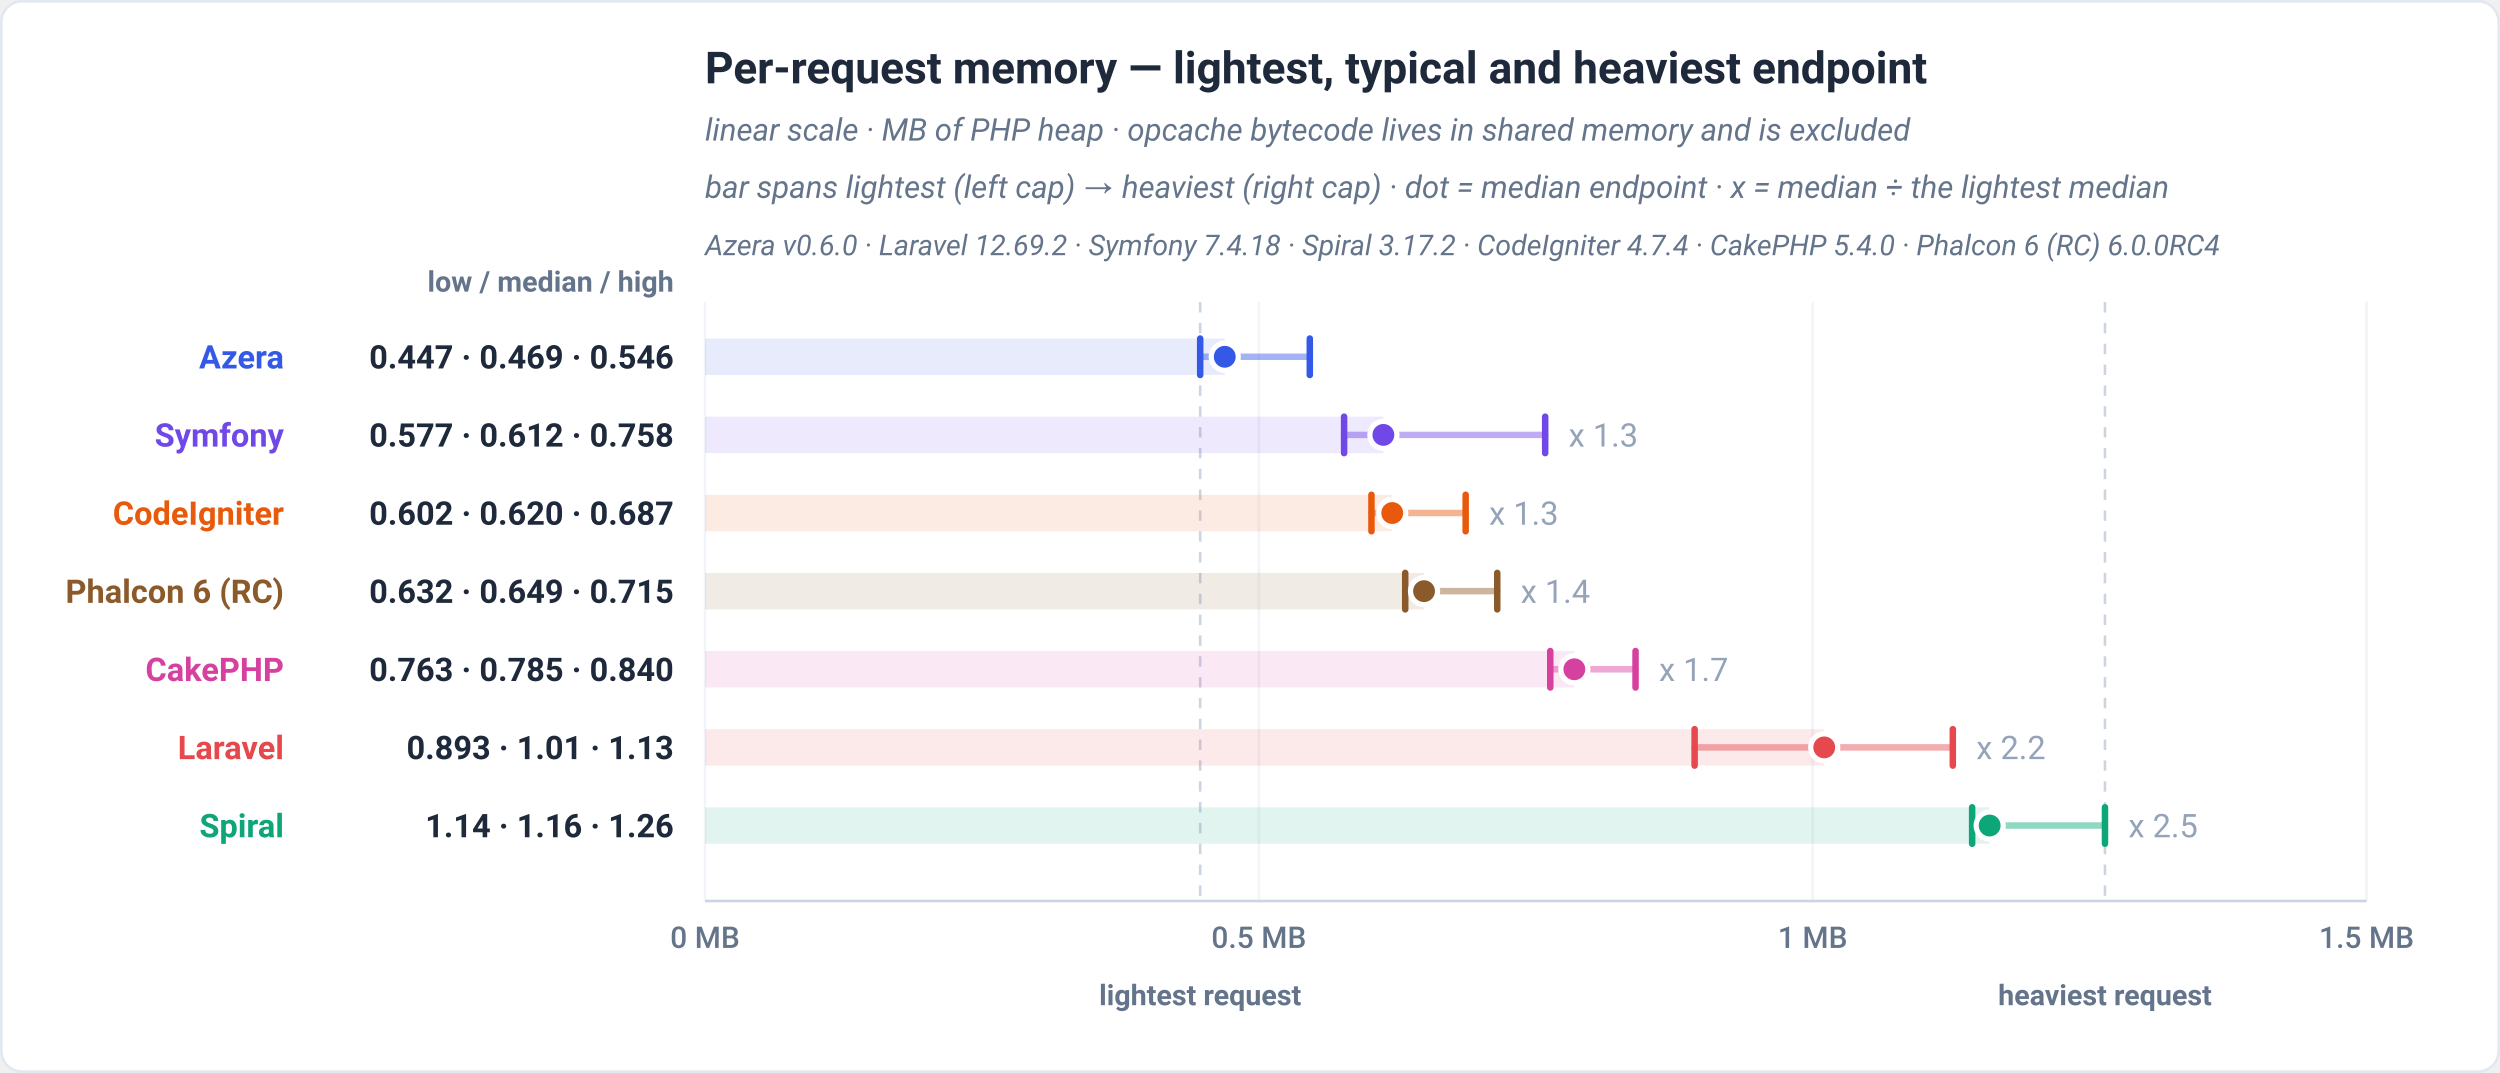
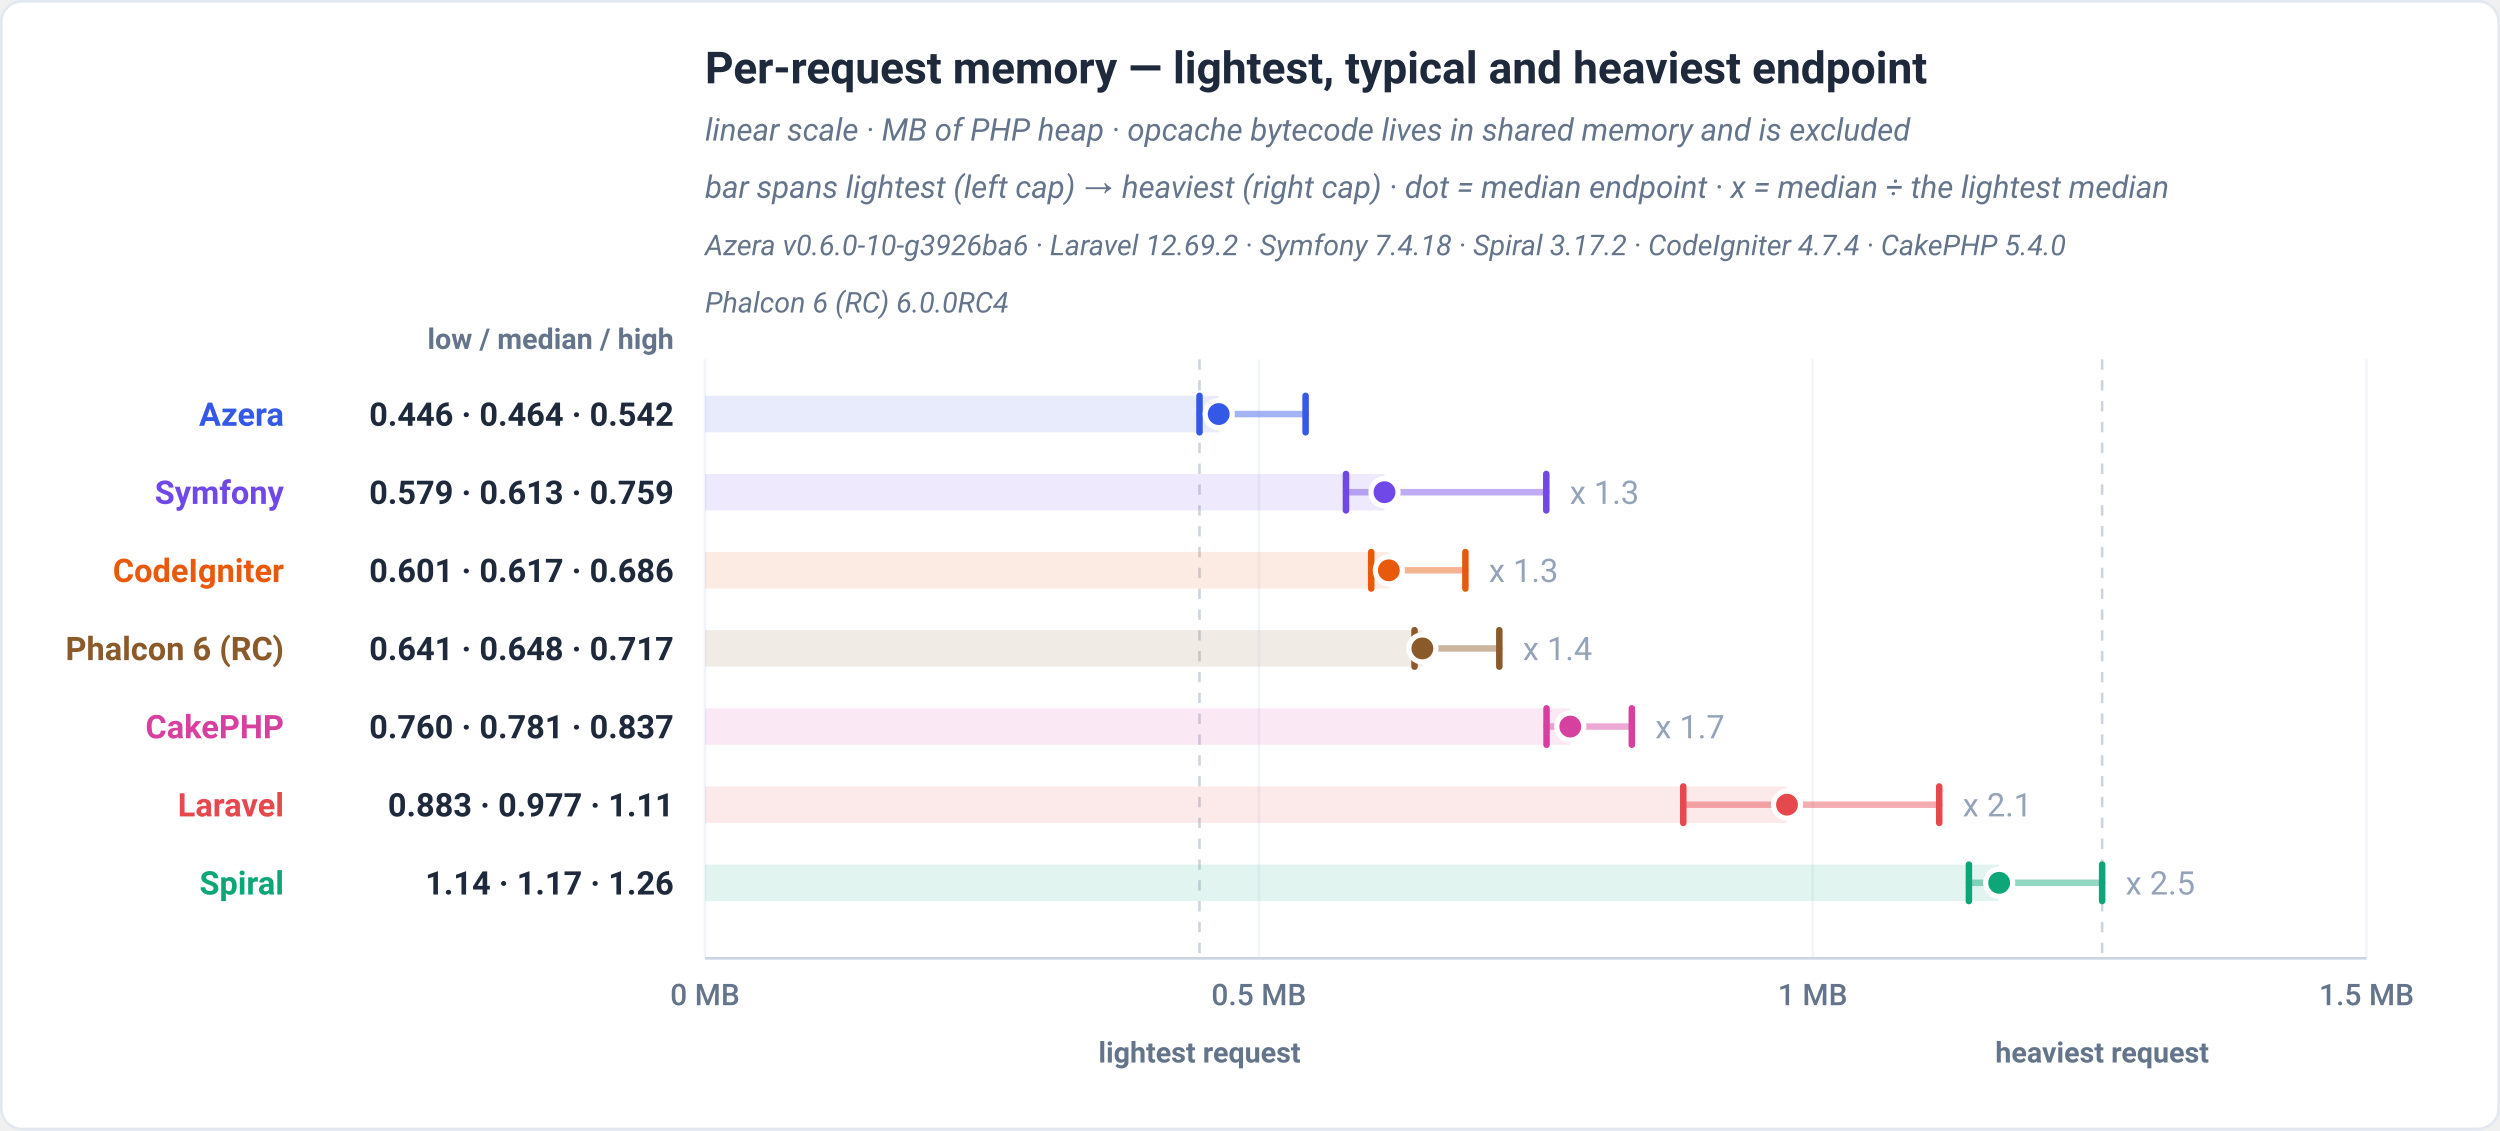
- <svg xmlns="http://www.w3.org/2000/svg" viewBox="0 0 960 412" width="960" height="412" role="img" font-family="-apple-system,BlinkMacSystemFont,'Segoe UI',Roboto,Helvetica,Arial,sans-serif">
-   <rect x="0.5" y="0.5" width="959" height="411" rx="8" fill="#ffffff" stroke="#e2e8f0" />
+ <svg xmlns="http://www.w3.org/2000/svg" viewBox="0 0 960 434" width="960" height="434" role="img" font-family="-apple-system,BlinkMacSystemFont,'Segoe UI',Roboto,Helvetica,Arial,sans-serif">
+   <rect x="0.5" y="0.5" width="959" height="433" rx="8" fill="#ffffff" stroke="#e2e8f0" />
  <text x="270.72" y="32" font-family="-apple-system,BlinkMacSystemFont,'Segoe UI',Roboto,Helvetica,Arial,sans-serif" font-size="17" font-weight="700" fill="#1e293b" text-anchor="start">Per-request memory — lightest, typical and heaviest endpoint</text>
  <text x="270.72" y="54" font-family="-apple-system,BlinkMacSystemFont,'Segoe UI',Roboto,Helvetica,Arial,sans-serif" font-size="12" font-weight="400" fill="#64748b" text-anchor="start" font-style="italic">linear scale · MB of PHP heap · opcache bytecode lives in shared memory and is excluded</text>
  <text x="270.72" y="76" font-family="-apple-system,BlinkMacSystemFont,'Segoe UI',Roboto,Helvetica,Arial,sans-serif" font-size="12" font-weight="400" fill="#64748b" text-anchor="start" font-style="italic">bar spans lightest (left cap) → heaviest (right cap) · dot = median endpoint · x = median ÷ the lightest median</text>
-   <text x="270.72" y="98" font-family="-apple-system,BlinkMacSystemFont,'Segoe UI',Roboto,Helvetica,Arial,sans-serif" font-size="11" font-weight="400" fill="#64748b" text-anchor="start" font-style="italic">Azera v0.6.0 · Laravel 12.69.2 · Symfony 7.4.18 · Spiral 3.17.2 · CodeIgniter 4.7.4 · CakePHP 5.4.0 · Phalcon 6 (RC) 6.0.0RC4</text>
-   <text x="258.72" y="112" font-family="-apple-system,BlinkMacSystemFont,'Segoe UI',Roboto,Helvetica,Arial,sans-serif" font-size="11" font-weight="600" fill="#64748b" text-anchor="end">low / median / high</text>
-   <line x1="270.72" y1="116" x2="270.72" y2="346" stroke="#f1f5f9" stroke-width="1" />
-   <text x="270.72" y="364" font-family="-apple-system,BlinkMacSystemFont,'Segoe UI',Roboto,Helvetica,Arial,sans-serif" font-size="11.5" font-weight="500" fill="#64748b" text-anchor="middle">0 MB</text>
-   <line x1="483.4" y1="116" x2="483.4" y2="346" stroke="#f1f5f9" stroke-width="1" />
-   <text x="483.4" y="364" font-family="-apple-system,BlinkMacSystemFont,'Segoe UI',Roboto,Helvetica,Arial,sans-serif" font-size="11.5" font-weight="500" fill="#64748b" text-anchor="middle">0.5 MB</text>
-   <line x1="696.07" y1="116" x2="696.07" y2="346" stroke="#f1f5f9" stroke-width="1" />
-   <text x="696.07" y="364" font-family="-apple-system,BlinkMacSystemFont,'Segoe UI',Roboto,Helvetica,Arial,sans-serif" font-size="11.5" font-weight="500" fill="#64748b" text-anchor="middle">1 MB</text>
-   <line x1="908.75" y1="116" x2="908.75" y2="346" stroke="#f1f5f9" stroke-width="1" />
-   <text x="908.75" y="364" font-family="-apple-system,BlinkMacSystemFont,'Segoe UI',Roboto,Helvetica,Arial,sans-serif" font-size="11.5" font-weight="500" fill="#64748b" text-anchor="middle">1.5 MB</text>
-   <line x1="460.87" y1="116" x2="460.87" y2="346" stroke="#cbd5e1" stroke-width="1" stroke-dasharray="4 4" />
-   <text x="460.87" y="386" font-family="-apple-system,BlinkMacSystemFont,'Segoe UI',Roboto,Helvetica,Arial,sans-serif" font-size="11" font-weight="600" fill="#64748b" text-anchor="middle">lightest request</text>
-   <line x1="808.31" y1="116" x2="808.31" y2="346" stroke="#cbd5e1" stroke-width="1" stroke-dasharray="4 4" />
-   <text x="808.31" y="386" font-family="-apple-system,BlinkMacSystemFont,'Segoe UI',Roboto,Helvetica,Arial,sans-serif" font-size="11" font-weight="600" fill="#64748b" text-anchor="middle">heaviest request</text>
-   <line x1="270.72" y1="346" x2="908.75" y2="346" stroke="#cbd5e1" stroke-width="1" />
-   <rect x="270.72" y="130" width="199.59" height="14" fill="#3459e6" fill-opacity="0.12" />
-   <line x1="460.87" y1="137" x2="502.96" y2="137" stroke="#3459e6" stroke-width="2.5" stroke-linecap="round" opacity="0.45" />
-   <line x1="460.87" y1="130" x2="460.87" y2="144" stroke="#3459e6" stroke-width="2.5" stroke-linecap="round" />
-   <line x1="502.96" y1="130" x2="502.96" y2="144" stroke="#3459e6" stroke-width="2.5" stroke-linecap="round" />
-   <circle cx="470.31" cy="137" r="5.2" fill="#3459e6" stroke="#ffffff" stroke-width="2" />
-   <text x="109.02" y="141.5" font-family="-apple-system,BlinkMacSystemFont,'Segoe UI',Roboto,Helvetica,Arial,sans-serif" font-size="12.5" font-weight="700" fill="#3459e6" text-anchor="end">Azera</text>
-   <text x="258.72" y="141.5" font-family="-apple-system,BlinkMacSystemFont,'Segoe UI',Roboto,Helvetica,Arial,sans-serif" font-size="12.5" font-weight="700" fill="#1e293b" text-anchor="end">0.447 · 0.469 · 0.546</text>
-   <rect x="270.72" y="160" width="260.5" height="14" fill="#7048e8" fill-opacity="0.12" />
-   <line x1="516.13" y1="167" x2="593.35" y2="167" stroke="#7048e8" stroke-width="2.5" stroke-linecap="round" opacity="0.45" />
-   <line x1="516.13" y1="160" x2="516.13" y2="174" stroke="#7048e8" stroke-width="2.5" stroke-linecap="round" />
-   <line x1="593.35" y1="160" x2="593.35" y2="174" stroke="#7048e8" stroke-width="2.5" stroke-linecap="round" />
-   <circle cx="531.22" cy="167" r="5.2" fill="#7048e8" stroke="#ffffff" stroke-width="2" />
-   <text x="109.02" y="171.5" font-family="-apple-system,BlinkMacSystemFont,'Segoe UI',Roboto,Helvetica,Arial,sans-serif" font-size="12.5" font-weight="700" fill="#7048e8" text-anchor="end">Symfony</text>
-   <text x="258.72" y="171.5" font-family="-apple-system,BlinkMacSystemFont,'Segoe UI',Roboto,Helvetica,Arial,sans-serif" font-size="12.5" font-weight="700" fill="#1e293b" text-anchor="end">0.577 · 0.612 · 0.758</text>
-   <text x="602.35" y="171.5" font-family="-apple-system,BlinkMacSystemFont,'Segoe UI',Roboto,Helvetica,Arial,sans-serif" font-size="12.5" font-weight="400" fill="#94a3b8" text-anchor="start" stroke="#ffffff" stroke-width="3" paint-order="stroke" stroke-linejoin="round">x 1.3</text>
-   <rect x="270.72" y="190" width="263.9" height="14" fill="#e8590c" fill-opacity="0.12" />
-   <line x1="526.64" y1="197" x2="562.81" y2="197" stroke="#e8590c" stroke-width="2.5" stroke-linecap="round" opacity="0.45" />
-   <line x1="526.64" y1="190" x2="526.64" y2="204" stroke="#e8590c" stroke-width="2.5" stroke-linecap="round" />
-   <line x1="562.81" y1="190" x2="562.81" y2="204" stroke="#e8590c" stroke-width="2.5" stroke-linecap="round" />
-   <circle cx="534.62" cy="197" r="5.2" fill="#e8590c" stroke="#ffffff" stroke-width="2" />
-   <text x="109.02" y="201.5" font-family="-apple-system,BlinkMacSystemFont,'Segoe UI',Roboto,Helvetica,Arial,sans-serif" font-size="12.5" font-weight="700" fill="#e8590c" text-anchor="end">CodeIgniter</text>
-   <text x="258.72" y="201.5" font-family="-apple-system,BlinkMacSystemFont,'Segoe UI',Roboto,Helvetica,Arial,sans-serif" font-size="12.5" font-weight="700" fill="#1e293b" text-anchor="end">0.602 · 0.620 · 0.687</text>
-   <text x="571.81" y="201.5" font-family="-apple-system,BlinkMacSystemFont,'Segoe UI',Roboto,Helvetica,Arial,sans-serif" font-size="12.5" font-weight="400" fill="#94a3b8" text-anchor="start" stroke="#ffffff" stroke-width="3" paint-order="stroke" stroke-linejoin="round">x 1.3</text>
-   <rect x="270.72" y="220" width="276.11" height="14" fill="#8b5a2b" fill-opacity="0.12" />
-   <line x1="539.6" y1="227" x2="574.94" y2="227" stroke="#8b5a2b" stroke-width="2.5" stroke-linecap="round" opacity="0.45" />
-   <line x1="539.6" y1="220" x2="539.6" y2="234" stroke="#8b5a2b" stroke-width="2.5" stroke-linecap="round" />
-   <line x1="574.94" y1="220" x2="574.94" y2="234" stroke="#8b5a2b" stroke-width="2.5" stroke-linecap="round" />
-   <circle cx="546.83" cy="227" r="5.2" fill="#8b5a2b" stroke="#ffffff" stroke-width="2" />
-   <text x="109.02" y="231.5" font-family="-apple-system,BlinkMacSystemFont,'Segoe UI',Roboto,Helvetica,Arial,sans-serif" font-size="12.5" font-weight="700" fill="#8b5a2b" text-anchor="end">Phalcon 6 (RC)</text>
-   <text x="258.72" y="231.5" font-family="-apple-system,BlinkMacSystemFont,'Segoe UI',Roboto,Helvetica,Arial,sans-serif" font-size="12.5" font-weight="700" fill="#1e293b" text-anchor="end">0.632 · 0.649 · 0.715</text>
-   <text x="583.94" y="231.5" font-family="-apple-system,BlinkMacSystemFont,'Segoe UI',Roboto,Helvetica,Arial,sans-serif" font-size="12.5" font-weight="400" fill="#94a3b8" text-anchor="start" stroke="#ffffff" stroke-width="3" paint-order="stroke" stroke-linejoin="round">x 1.4</text>
-   <rect x="270.72" y="250" width="333.83" height="14" fill="#d6409f" fill-opacity="0.12" />
-   <line x1="595.3" y1="257" x2="628.05" y2="257" stroke="#d6409f" stroke-width="2.5" stroke-linecap="round" opacity="0.45" />
-   <line x1="595.3" y1="250" x2="595.3" y2="264" stroke="#d6409f" stroke-width="2.5" stroke-linecap="round" />
-   <line x1="628.05" y1="250" x2="628.05" y2="264" stroke="#d6409f" stroke-width="2.5" stroke-linecap="round" />
-   <circle cx="604.55" cy="257" r="5.2" fill="#d6409f" stroke="#ffffff" stroke-width="2" />
-   <text x="109.02" y="261.5" font-family="-apple-system,BlinkMacSystemFont,'Segoe UI',Roboto,Helvetica,Arial,sans-serif" font-size="12.5" font-weight="700" fill="#d6409f" text-anchor="end">CakePHP</text>
-   <text x="258.72" y="261.5" font-family="-apple-system,BlinkMacSystemFont,'Segoe UI',Roboto,Helvetica,Arial,sans-serif" font-size="12.5" font-weight="700" fill="#1e293b" text-anchor="end">0.763 · 0.785 · 0.840</text>
-   <text x="637.05" y="261.5" font-family="-apple-system,BlinkMacSystemFont,'Segoe UI',Roboto,Helvetica,Arial,sans-serif" font-size="12.5" font-weight="400" fill="#94a3b8" text-anchor="start" stroke="#ffffff" stroke-width="3" paint-order="stroke" stroke-linejoin="round">x 1.7</text>
-   <rect x="270.72" y="280" width="429.79" height="14" fill="#e5484d" fill-opacity="0.12" />
-   <line x1="650.73" y1="287" x2="749.88" y2="287" stroke="#e5484d" stroke-width="2.5" stroke-linecap="round" opacity="0.45" />
-   <line x1="650.73" y1="280" x2="650.73" y2="294" stroke="#e5484d" stroke-width="2.5" stroke-linecap="round" />
-   <line x1="749.88" y1="280" x2="749.88" y2="294" stroke="#e5484d" stroke-width="2.5" stroke-linecap="round" />
-   <circle cx="700.51" cy="287" r="5.2" fill="#e5484d" stroke="#ffffff" stroke-width="2" />
-   <text x="109.02" y="291.5" font-family="-apple-system,BlinkMacSystemFont,'Segoe UI',Roboto,Helvetica,Arial,sans-serif" font-size="12.5" font-weight="700" fill="#e5484d" text-anchor="end">Laravel</text>
-   <text x="258.72" y="291.5" font-family="-apple-system,BlinkMacSystemFont,'Segoe UI',Roboto,Helvetica,Arial,sans-serif" font-size="12.5" font-weight="700" fill="#1e293b" text-anchor="end">0.893 · 1.01 · 1.13</text>
-   <text x="758.88" y="291.5" font-family="-apple-system,BlinkMacSystemFont,'Segoe UI',Roboto,Helvetica,Arial,sans-serif" font-size="12.5" font-weight="400" fill="#94a3b8" text-anchor="start" stroke="#ffffff" stroke-width="3" paint-order="stroke" stroke-linejoin="round">x 2.2</text>
-   <rect x="270.72" y="310" width="493.31" height="14" fill="#0ca678" fill-opacity="0.12" />
-   <line x1="757.3" y1="317" x2="808.31" y2="317" stroke="#0ca678" stroke-width="2.5" stroke-linecap="round" opacity="0.45" />
-   <line x1="757.3" y1="310" x2="757.3" y2="324" stroke="#0ca678" stroke-width="2.5" stroke-linecap="round" />
-   <line x1="808.31" y1="310" x2="808.31" y2="324" stroke="#0ca678" stroke-width="2.5" stroke-linecap="round" />
-   <circle cx="764.03" cy="317" r="5.2" fill="#0ca678" stroke="#ffffff" stroke-width="2" />
-   <text x="109.02" y="321.5" font-family="-apple-system,BlinkMacSystemFont,'Segoe UI',Roboto,Helvetica,Arial,sans-serif" font-size="12.5" font-weight="700" fill="#0ca678" text-anchor="end">Spiral</text>
-   <text x="258.72" y="321.5" font-family="-apple-system,BlinkMacSystemFont,'Segoe UI',Roboto,Helvetica,Arial,sans-serif" font-size="12.5" font-weight="700" fill="#1e293b" text-anchor="end">1.14 · 1.16 · 1.26</text>
-   <text x="817.31" y="321.5" font-family="-apple-system,BlinkMacSystemFont,'Segoe UI',Roboto,Helvetica,Arial,sans-serif" font-size="12.5" font-weight="400" fill="#94a3b8" text-anchor="start" stroke="#ffffff" stroke-width="3" paint-order="stroke" stroke-linejoin="round">x 2.5</text>
+   <text x="270.72" y="98" font-family="-apple-system,BlinkMacSystemFont,'Segoe UI',Roboto,Helvetica,Arial,sans-serif" font-size="11" font-weight="400" fill="#64748b" text-anchor="start" font-style="italic">Azera v0.6.0-10-g3926ba6 · Laravel 12.69.2 · Symfony 7.4.18 · Spiral 3.17.2 · CodeIgniter 4.7.4 · CakePHP 5.4.0</text>
+   <text x="270.72" y="120" font-family="-apple-system,BlinkMacSystemFont,'Segoe UI',Roboto,Helvetica,Arial,sans-serif" font-size="11" font-weight="400" fill="#64748b" text-anchor="start" font-style="italic">Phalcon 6 (RC) 6.0.0RC4</text>
+   <text x="258.72" y="134" font-family="-apple-system,BlinkMacSystemFont,'Segoe UI',Roboto,Helvetica,Arial,sans-serif" font-size="11" font-weight="600" fill="#64748b" text-anchor="end">low / median / high</text>
+   <line x1="270.72" y1="138" x2="270.72" y2="368" stroke="#f1f5f9" stroke-width="1" />
+   <text x="270.72" y="386" font-family="-apple-system,BlinkMacSystemFont,'Segoe UI',Roboto,Helvetica,Arial,sans-serif" font-size="11.5" font-weight="500" fill="#64748b" text-anchor="middle">0 MB</text>
+   <line x1="483.4" y1="138" x2="483.4" y2="368" stroke="#f1f5f9" stroke-width="1" />
+   <text x="483.4" y="386" font-family="-apple-system,BlinkMacSystemFont,'Segoe UI',Roboto,Helvetica,Arial,sans-serif" font-size="11.5" font-weight="500" fill="#64748b" text-anchor="middle">0.5 MB</text>
+   <line x1="696.07" y1="138" x2="696.07" y2="368" stroke="#f1f5f9" stroke-width="1" />
+   <text x="696.07" y="386" font-family="-apple-system,BlinkMacSystemFont,'Segoe UI',Roboto,Helvetica,Arial,sans-serif" font-size="11.5" font-weight="500" fill="#64748b" text-anchor="middle">1 MB</text>
+   <line x1="908.75" y1="138" x2="908.75" y2="368" stroke="#f1f5f9" stroke-width="1" />
+   <text x="908.75" y="386" font-family="-apple-system,BlinkMacSystemFont,'Segoe UI',Roboto,Helvetica,Arial,sans-serif" font-size="11.5" font-weight="500" fill="#64748b" text-anchor="middle">1.5 MB</text>
+   <line x1="460.61" y1="138" x2="460.61" y2="368" stroke="#cbd5e1" stroke-width="1" stroke-dasharray="4 4" />
+   <text x="460.61" y="408" font-family="-apple-system,BlinkMacSystemFont,'Segoe UI',Roboto,Helvetica,Arial,sans-serif" font-size="11" font-weight="600" fill="#64748b" text-anchor="middle">lightest request</text>
+   <line x1="807.22" y1="138" x2="807.22" y2="368" stroke="#cbd5e1" stroke-width="1" stroke-dasharray="4 4" />
+   <text x="807.22" y="408" font-family="-apple-system,BlinkMacSystemFont,'Segoe UI',Roboto,Helvetica,Arial,sans-serif" font-size="11" font-weight="600" fill="#64748b" text-anchor="middle">heaviest request</text>
+   <line x1="270.72" y1="368" x2="908.75" y2="368" stroke="#cbd5e1" stroke-width="1" />
+   <rect x="270.72" y="152" width="197.26" height="14" fill="#3459e6" fill-opacity="0.12" />
+   <line x1="460.61" y1="159" x2="501.35" y2="159" stroke="#3459e6" stroke-width="2.5" stroke-linecap="round" opacity="0.45" />
+   <line x1="460.61" y1="152" x2="460.61" y2="166" stroke="#3459e6" stroke-width="2.5" stroke-linecap="round" />
+   <line x1="501.35" y1="152" x2="501.35" y2="166" stroke="#3459e6" stroke-width="2.5" stroke-linecap="round" />
+   <circle cx="467.98" cy="159" r="5.2" fill="#3459e6" stroke="#ffffff" stroke-width="2" />
+   <text x="109.02" y="163.5" font-family="-apple-system,BlinkMacSystemFont,'Segoe UI',Roboto,Helvetica,Arial,sans-serif" font-size="12.5" font-weight="700" fill="#3459e6" text-anchor="end">Azera</text>
+   <text x="258.72" y="163.5" font-family="-apple-system,BlinkMacSystemFont,'Segoe UI',Roboto,Helvetica,Arial,sans-serif" font-size="12.5" font-weight="700" fill="#1e293b" text-anchor="end">0.446 · 0.464 · 0.542</text>
+   <rect x="270.72" y="182" width="260.93" height="14" fill="#7048e8" fill-opacity="0.12" />
+   <line x1="516.85" y1="189" x2="593.77" y2="189" stroke="#7048e8" stroke-width="2.5" stroke-linecap="round" opacity="0.45" />
+   <line x1="516.85" y1="182" x2="516.85" y2="196" stroke="#7048e8" stroke-width="2.5" stroke-linecap="round" />
+   <line x1="593.77" y1="182" x2="593.77" y2="196" stroke="#7048e8" stroke-width="2.5" stroke-linecap="round" />
+   <circle cx="531.65" cy="189" r="5.2" fill="#7048e8" stroke="#ffffff" stroke-width="2" />
+   <text x="109.02" y="193.5" font-family="-apple-system,BlinkMacSystemFont,'Segoe UI',Roboto,Helvetica,Arial,sans-serif" font-size="12.5" font-weight="700" fill="#7048e8" text-anchor="end">Symfony</text>
+   <text x="258.72" y="193.5" font-family="-apple-system,BlinkMacSystemFont,'Segoe UI',Roboto,Helvetica,Arial,sans-serif" font-size="12.5" font-weight="700" fill="#1e293b" text-anchor="end">0.579 · 0.613 · 0.759</text>
+   <text x="602.77" y="193.5" font-family="-apple-system,BlinkMacSystemFont,'Segoe UI',Roboto,Helvetica,Arial,sans-serif" font-size="12.5" font-weight="400" fill="#94a3b8" text-anchor="start" stroke="#ffffff" stroke-width="3" paint-order="stroke" stroke-linejoin="round">x 1.3</text>
+   <rect x="270.72" y="212" width="262.6" height="14" fill="#e8590c" fill-opacity="0.12" />
+   <line x1="526.54" y1="219" x2="562.71" y2="219" stroke="#e8590c" stroke-width="2.5" stroke-linecap="round" opacity="0.45" />
+   <line x1="526.54" y1="212" x2="526.54" y2="226" stroke="#e8590c" stroke-width="2.5" stroke-linecap="round" />
+   <line x1="562.71" y1="212" x2="562.71" y2="226" stroke="#e8590c" stroke-width="2.5" stroke-linecap="round" />
+   <circle cx="533.32" cy="219" r="5.2" fill="#e8590c" stroke="#ffffff" stroke-width="2" />
+   <text x="109.02" y="223.5" font-family="-apple-system,BlinkMacSystemFont,'Segoe UI',Roboto,Helvetica,Arial,sans-serif" font-size="12.5" font-weight="700" fill="#e8590c" text-anchor="end">CodeIgniter</text>
+   <text x="258.72" y="223.5" font-family="-apple-system,BlinkMacSystemFont,'Segoe UI',Roboto,Helvetica,Arial,sans-serif" font-size="12.5" font-weight="700" fill="#1e293b" text-anchor="end">0.601 · 0.617 · 0.686</text>
+   <text x="571.71" y="223.5" font-family="-apple-system,BlinkMacSystemFont,'Segoe UI',Roboto,Helvetica,Arial,sans-serif" font-size="12.5" font-weight="400" fill="#94a3b8" text-anchor="start" stroke="#ffffff" stroke-width="3" paint-order="stroke" stroke-linejoin="round">x 1.3</text>
+   <rect x="270.72" y="242" width="275.47" height="14" fill="#8b5a2b" fill-opacity="0.12" />
+   <line x1="543.18" y1="249" x2="575.74" y2="249" stroke="#8b5a2b" stroke-width="2.5" stroke-linecap="round" opacity="0.45" />
+   <line x1="543.18" y1="242" x2="543.18" y2="256" stroke="#8b5a2b" stroke-width="2.5" stroke-linecap="round" />
+   <line x1="575.74" y1="242" x2="575.74" y2="256" stroke="#8b5a2b" stroke-width="2.5" stroke-linecap="round" />
+   <circle cx="546.19" cy="249" r="5.2" fill="#8b5a2b" stroke="#ffffff" stroke-width="2" />
+   <text x="109.02" y="253.5" font-family="-apple-system,BlinkMacSystemFont,'Segoe UI',Roboto,Helvetica,Arial,sans-serif" font-size="12.5" font-weight="700" fill="#8b5a2b" text-anchor="end">Phalcon 6 (RC)</text>
+   <text x="258.72" y="253.5" font-family="-apple-system,BlinkMacSystemFont,'Segoe UI',Roboto,Helvetica,Arial,sans-serif" font-size="12.5" font-weight="700" fill="#1e293b" text-anchor="end">0.641 · 0.648 · 0.717</text>
+   <text x="584.74" y="253.5" font-family="-apple-system,BlinkMacSystemFont,'Segoe UI',Roboto,Helvetica,Arial,sans-serif" font-size="12.5" font-weight="400" fill="#94a3b8" text-anchor="start" stroke="#ffffff" stroke-width="3" paint-order="stroke" stroke-linejoin="round">x 1.4</text>
+   <rect x="270.72" y="272" width="332.26" height="14" fill="#d6409f" fill-opacity="0.12" />
+   <line x1="593.87" y1="279" x2="626.62" y2="279" stroke="#d6409f" stroke-width="2.5" stroke-linecap="round" opacity="0.45" />
+   <line x1="593.87" y1="272" x2="593.87" y2="286" stroke="#d6409f" stroke-width="2.5" stroke-linecap="round" />
+   <line x1="626.62" y1="272" x2="626.62" y2="286" stroke="#d6409f" stroke-width="2.5" stroke-linecap="round" />
+   <circle cx="602.98" cy="279" r="5.2" fill="#d6409f" stroke="#ffffff" stroke-width="2" />
+   <text x="109.02" y="283.5" font-family="-apple-system,BlinkMacSystemFont,'Segoe UI',Roboto,Helvetica,Arial,sans-serif" font-size="12.5" font-weight="700" fill="#d6409f" text-anchor="end">CakePHP</text>
+   <text x="258.72" y="283.5" font-family="-apple-system,BlinkMacSystemFont,'Segoe UI',Roboto,Helvetica,Arial,sans-serif" font-size="12.5" font-weight="700" fill="#1e293b" text-anchor="end">0.760 · 0.781 · 0.837</text>
+   <text x="635.62" y="283.5" font-family="-apple-system,BlinkMacSystemFont,'Segoe UI',Roboto,Helvetica,Arial,sans-serif" font-size="12.5" font-weight="400" fill="#94a3b8" text-anchor="start" stroke="#ffffff" stroke-width="3" paint-order="stroke" stroke-linejoin="round">x 1.7</text>
+   <rect x="270.72" y="302" width="415.49" height="14" fill="#e5484d" fill-opacity="0.12" />
+   <line x1="646.37" y1="309" x2="744.66" y2="309" stroke="#e5484d" stroke-width="2.5" stroke-linecap="round" opacity="0.45" />
+   <line x1="646.37" y1="302" x2="646.37" y2="316" stroke="#e5484d" stroke-width="2.5" stroke-linecap="round" />
+   <line x1="744.66" y1="302" x2="744.66" y2="316" stroke="#e5484d" stroke-width="2.5" stroke-linecap="round" />
+   <circle cx="686.21" cy="309" r="5.2" fill="#e5484d" stroke="#ffffff" stroke-width="2" />
+   <text x="109.02" y="313.5" font-family="-apple-system,BlinkMacSystemFont,'Segoe UI',Roboto,Helvetica,Arial,sans-serif" font-size="12.5" font-weight="700" fill="#e5484d" text-anchor="end">Laravel</text>
+   <text x="258.72" y="313.5" font-family="-apple-system,BlinkMacSystemFont,'Segoe UI',Roboto,Helvetica,Arial,sans-serif" font-size="12.5" font-weight="700" fill="#1e293b" text-anchor="end">0.883 · 0.977 · 1.11</text>
+   <text x="753.66" y="313.5" font-family="-apple-system,BlinkMacSystemFont,'Segoe UI',Roboto,Helvetica,Arial,sans-serif" font-size="12.5" font-weight="400" fill="#94a3b8" text-anchor="start" stroke="#ffffff" stroke-width="3" paint-order="stroke" stroke-linejoin="round">x 2.1</text>
+   <rect x="270.72" y="332" width="496.96" height="14" fill="#0ca678" fill-opacity="0.12" />
+   <line x1="756.06" y1="339" x2="807.22" y2="339" stroke="#0ca678" stroke-width="2.5" stroke-linecap="round" opacity="0.45" />
+   <line x1="756.06" y1="332" x2="756.06" y2="346" stroke="#0ca678" stroke-width="2.5" stroke-linecap="round" />
+   <line x1="807.22" y1="332" x2="807.22" y2="346" stroke="#0ca678" stroke-width="2.5" stroke-linecap="round" />
+   <circle cx="767.68" cy="339" r="5.2" fill="#0ca678" stroke="#ffffff" stroke-width="2" />
+   <text x="109.02" y="343.5" font-family="-apple-system,BlinkMacSystemFont,'Segoe UI',Roboto,Helvetica,Arial,sans-serif" font-size="12.5" font-weight="700" fill="#0ca678" text-anchor="end">Spiral</text>
+   <text x="258.72" y="343.5" font-family="-apple-system,BlinkMacSystemFont,'Segoe UI',Roboto,Helvetica,Arial,sans-serif" font-size="12.5" font-weight="700" fill="#1e293b" text-anchor="end">1.14 · 1.17 · 1.26</text>
+   <text x="816.22" y="343.5" font-family="-apple-system,BlinkMacSystemFont,'Segoe UI',Roboto,Helvetica,Arial,sans-serif" font-size="12.5" font-weight="400" fill="#94a3b8" text-anchor="start" stroke="#ffffff" stroke-width="3" paint-order="stroke" stroke-linejoin="round">x 2.5</text>
</svg>
